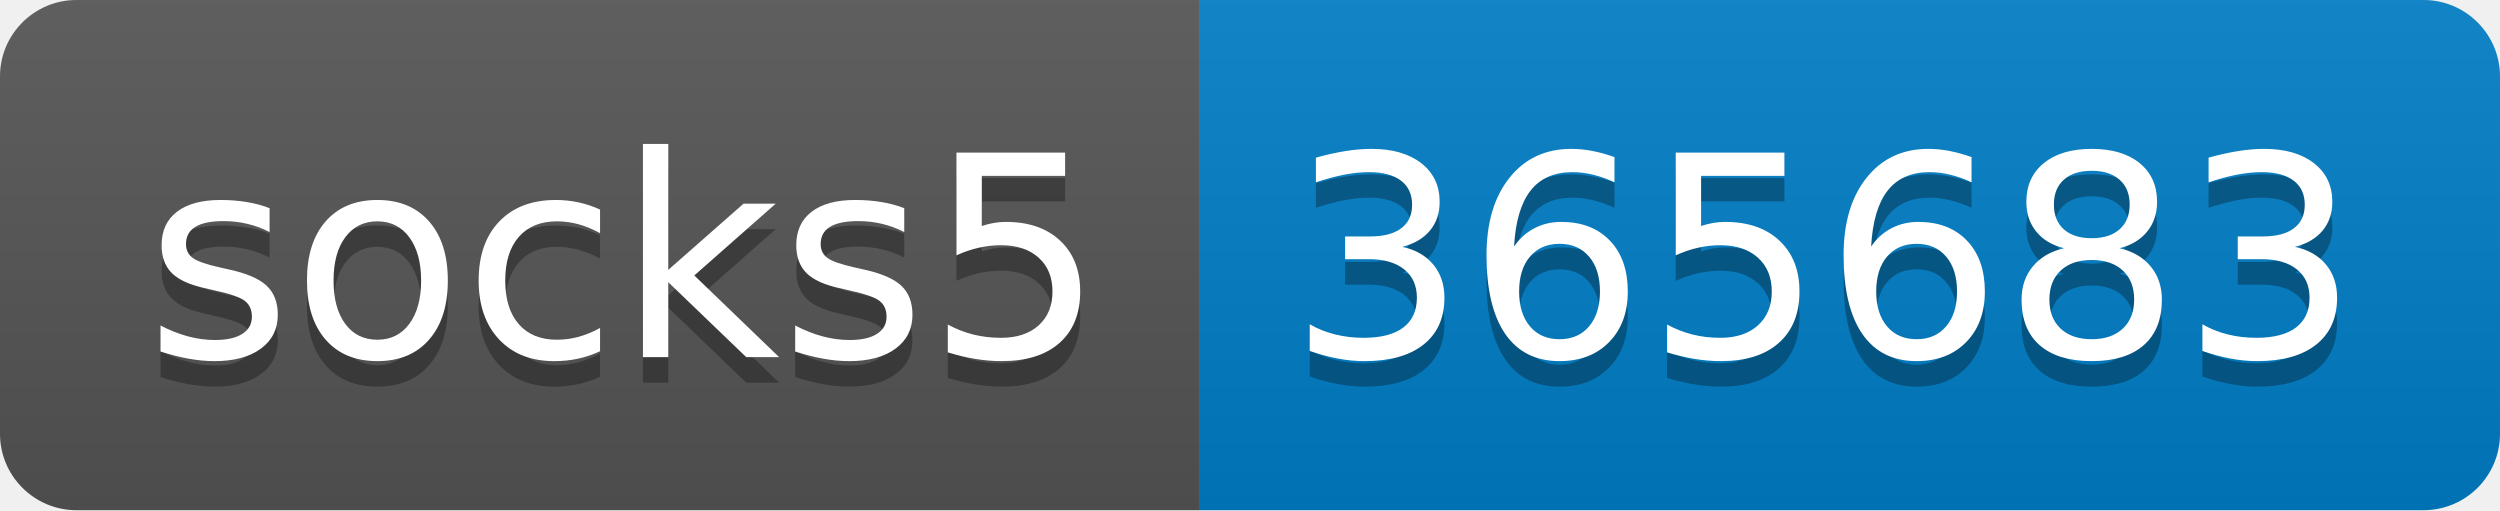
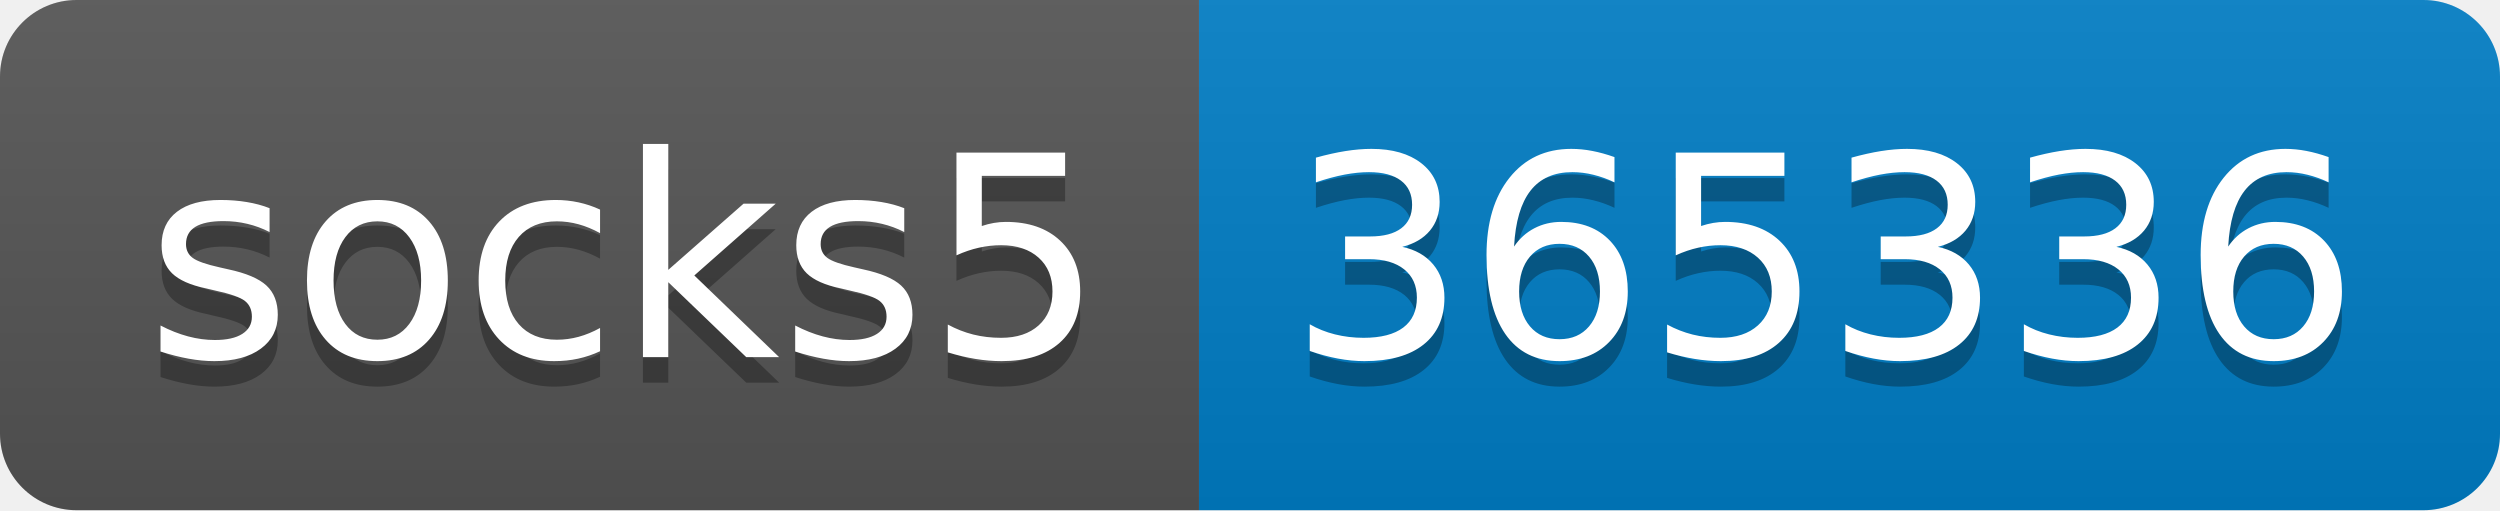
- <svg xmlns="http://www.w3.org/2000/svg" width="98" height="20" role="img" aria-label="socks5: 365683">
+ <svg xmlns="http://www.w3.org/2000/svg" width="98" height="20" role="img" aria-label="socks5: 365336">
  <linearGradient id="s" x2="0" y2="100%">
    <stop offset="0" stop-color="#bbb" stop-opacity=".1" />
    <stop offset="1" stop-opacity=".1" />
  </linearGradient>
  <clipPath id="r">
    <rect width="98" height="20" rx="3" fill="#fff" />
  </clipPath>
  <g clip-path="url(#r)">
    <rect width="47" height="20" fill="#555" />
    <rect x="47" width="51" height="20" fill="#007ec6" />
    <rect width="98" height="20" fill="url(#s)" />
  </g>
  <g fill="#fff" text-anchor="middle" font-family="Verdana,Geneva,DejaVu Sans,sans-serif" text-rendering="geometricPrecision" font-size="110">
    <text aria-hidden="true" x="245" y="150" fill="#010101" fill-opacity=".3" transform="scale(.1)" textLength="370">socks5</text>
    <text x="245" y="140" transform="scale(.1)" fill="#fff" textLength="370">socks5</text>
-     <text aria-hidden="true" x="715" y="150" fill="#010101" fill-opacity=".3" transform="scale(.1)" textLength="410">365683</text>
-     <text x="715" y="140" transform="scale(.1)" fill="#fff" textLength="410">365683</text>
+     <text aria-hidden="true" x="715" y="150" fill="#010101" fill-opacity=".3" transform="scale(.1)" textLength="410">365336</text>
+     <text x="715" y="140" transform="scale(.1)" fill="#fff" textLength="410">365336</text>
  </g>
</svg>
